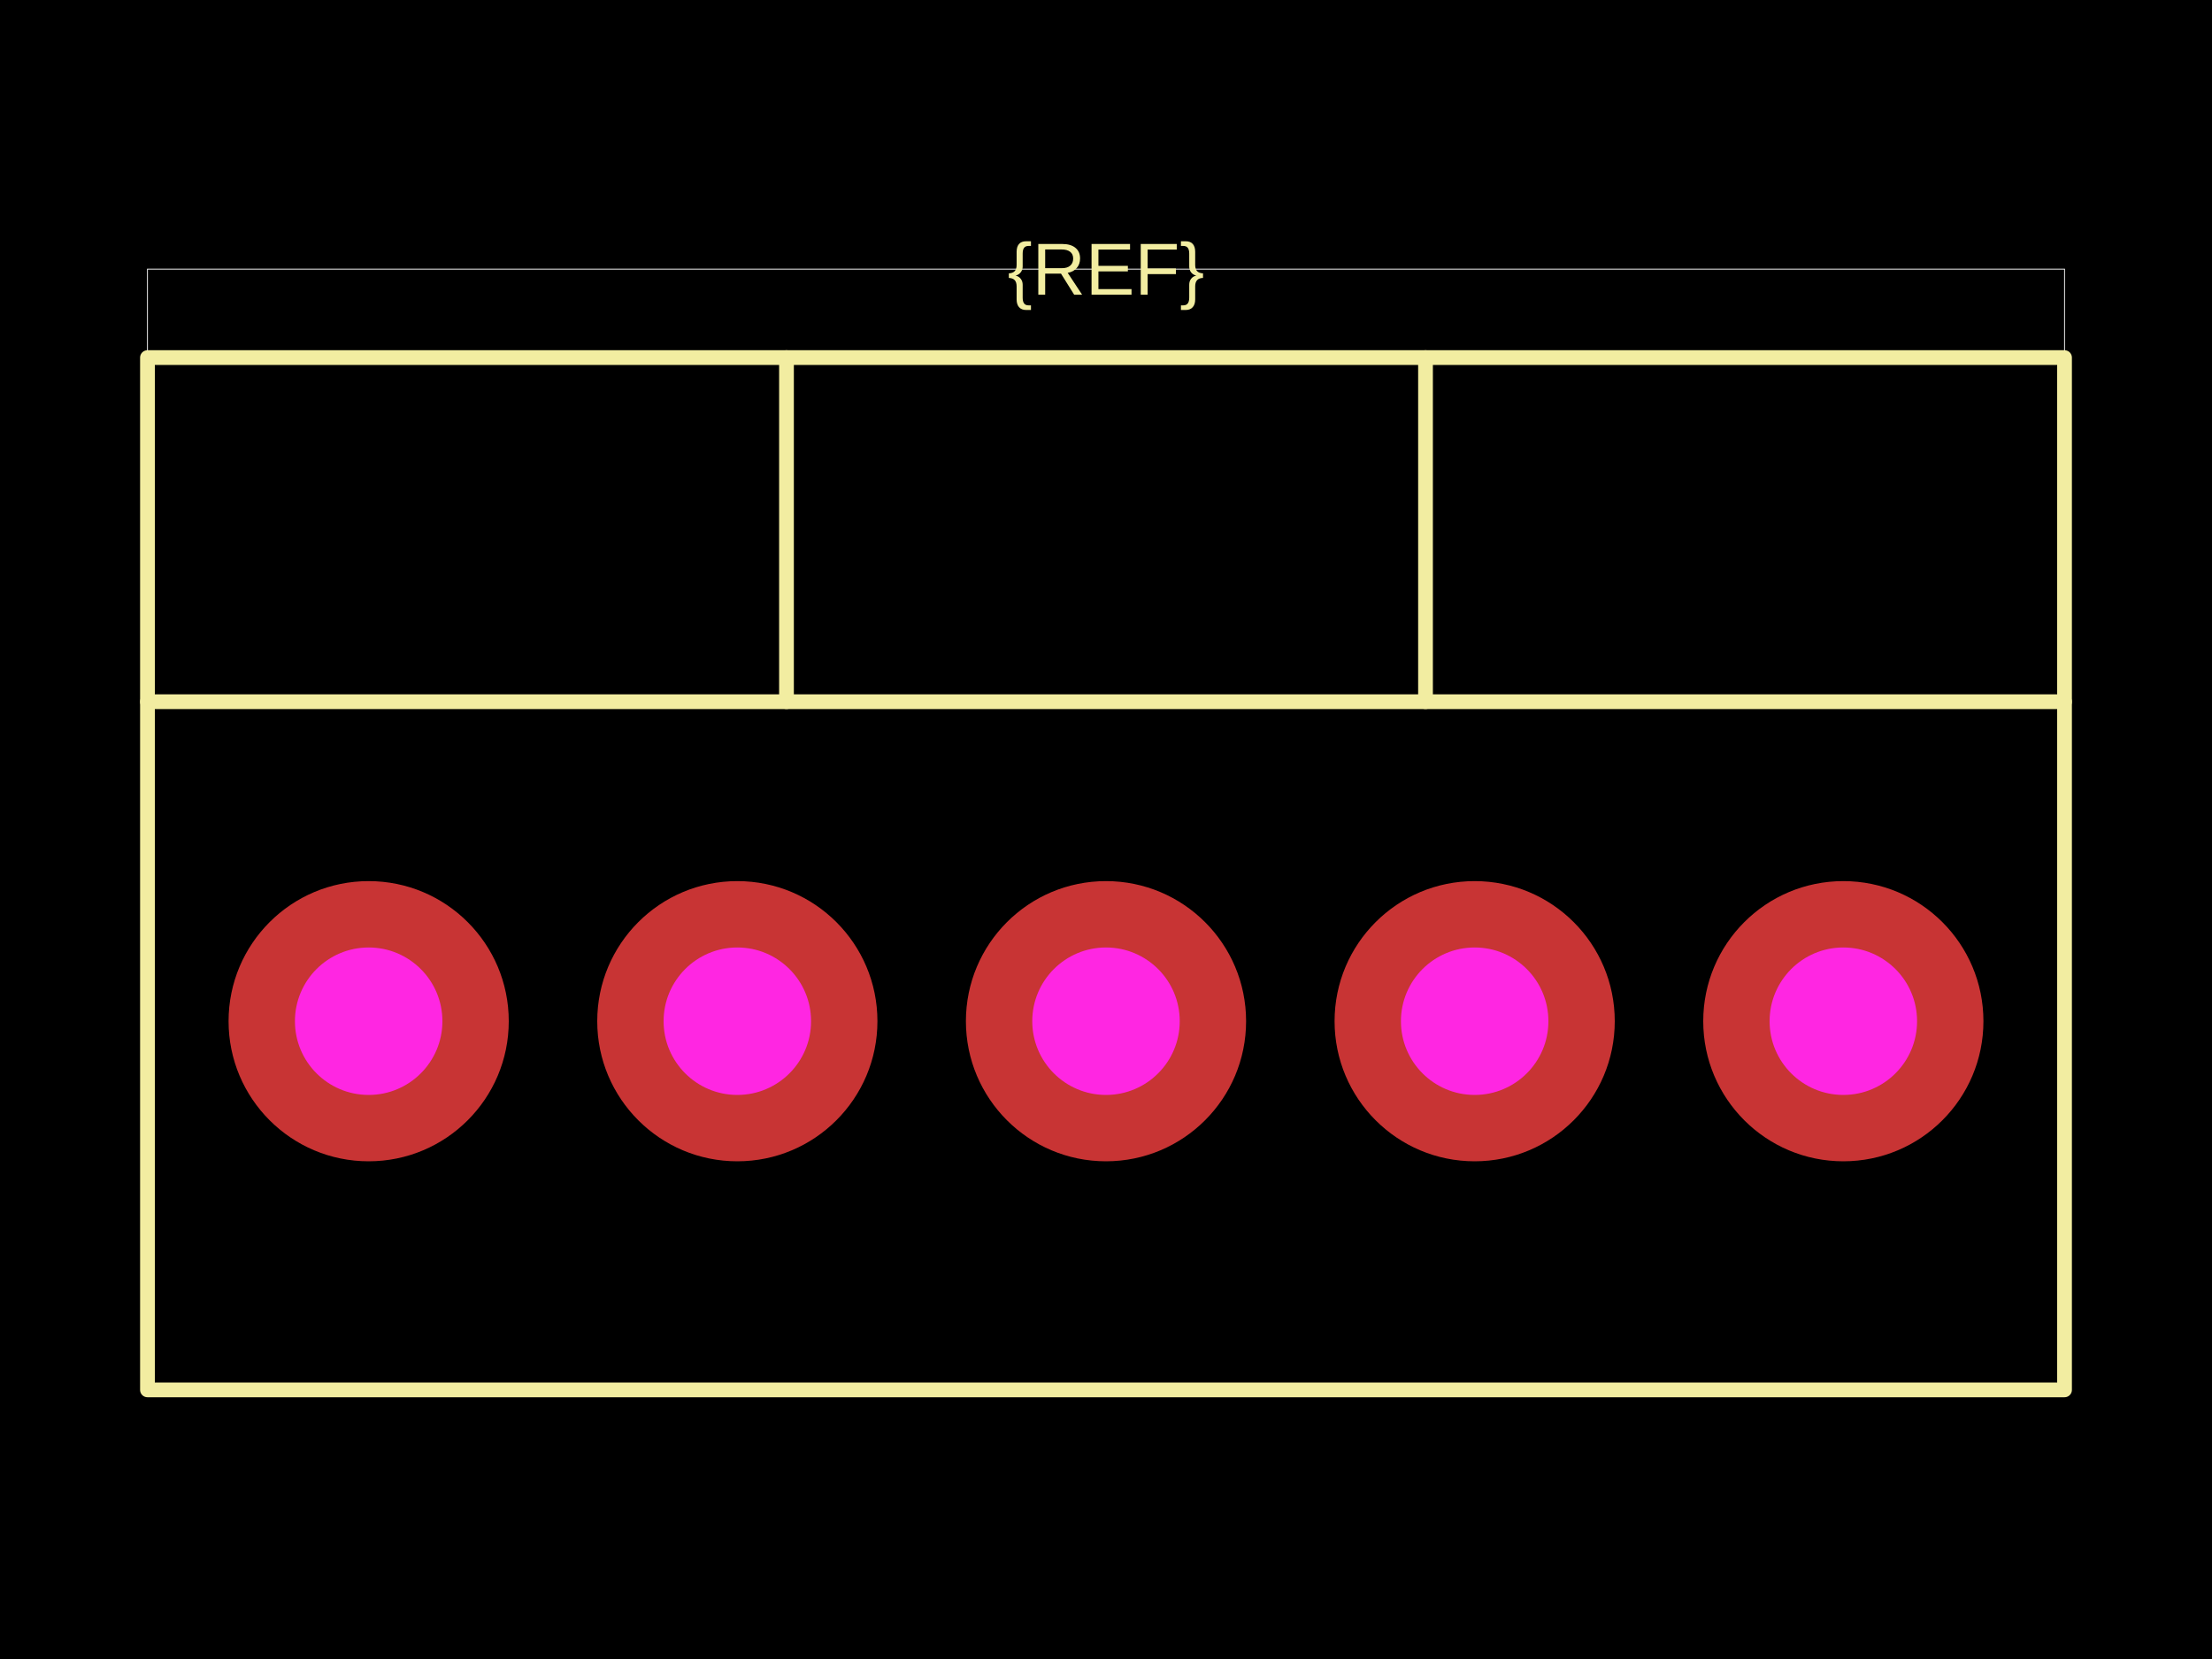
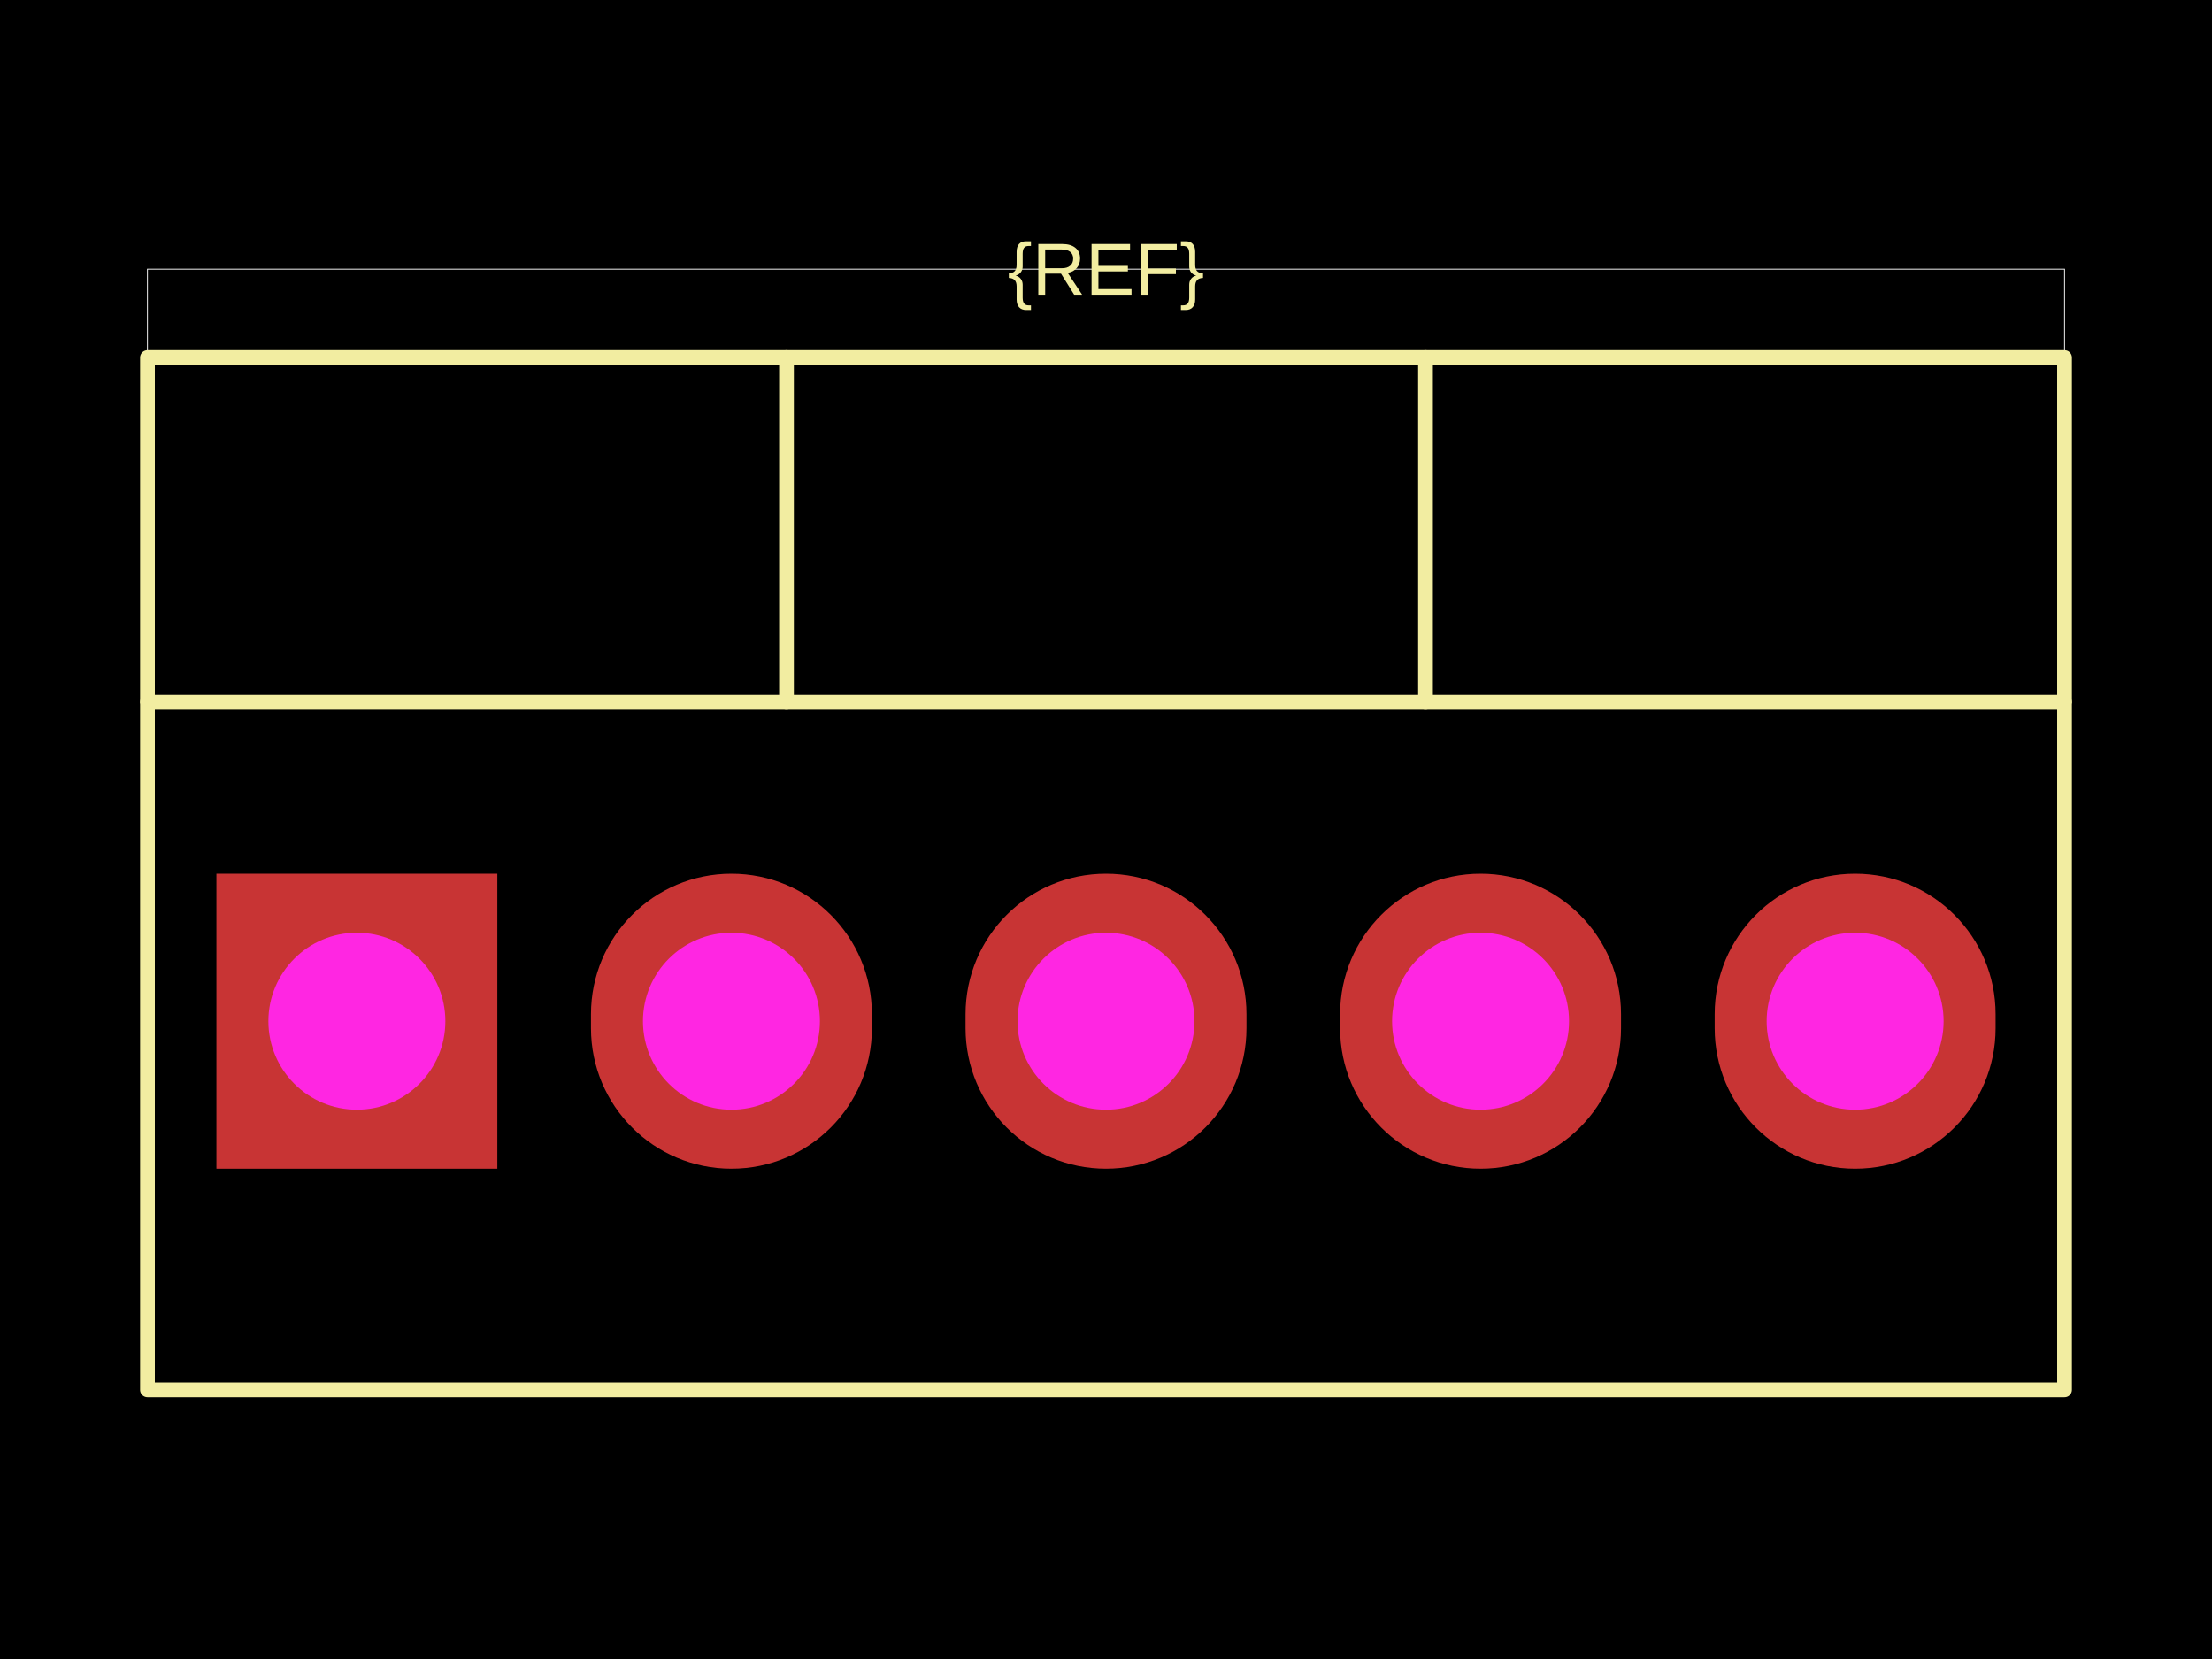
<svg xmlns="http://www.w3.org/2000/svg" width="800" height="600">
  <style />
  <rect class="boundary" x="0" y="0" fill="#000" width="800" height="600" data-type="pcb_background" data-pcb-layer="global" />
  <rect class="pcb-boundary" fill="none" stroke="#fff" stroke-width="0.3" x="53.333" y="97.333" width="693.333" height="405.333" data-type="pcb_boundary" data-pcb-layer="global" />
  <path class="pcb-silkscreen pcb-silkscreen-top" d="M 53.333 502.667 L 746.667 502.667 L 746.667 129.333 L 53.333 129.333 L 53.333 502.667 Z" fill="none" stroke="#f2eda1" stroke-width="5.333" stroke-linecap="round" stroke-linejoin="round" data-pcb-component-id="" data-pcb-silkscreen-path-id="" data-type="pcb_silkscreen_path" data-pcb-layer="top" />
  <path class="pcb-silkscreen pcb-silkscreen-top" d="M 53.333 253.778 L 746.667 253.778" fill="none" stroke="#f2eda1" stroke-width="5.333" stroke-linecap="round" stroke-linejoin="round" data-pcb-component-id="" data-pcb-silkscreen-path-id="" data-type="pcb_silkscreen_path" data-pcb-layer="top" />
  <path class="pcb-silkscreen pcb-silkscreen-top" d="M 284.444 253.778 L 284.444 129.333" fill="none" stroke="#f2eda1" stroke-width="5.333" stroke-linecap="round" stroke-linejoin="round" data-pcb-component-id="" data-pcb-silkscreen-path-id="" data-type="pcb_silkscreen_path" data-pcb-layer="top" />
  <path class="pcb-silkscreen pcb-silkscreen-top" d="M 515.556 253.778 L 515.556 129.333" fill="none" stroke="#f2eda1" stroke-width="5.333" stroke-linecap="round" stroke-linejoin="round" data-pcb-component-id="" data-pcb-silkscreen-path-id="" data-type="pcb_silkscreen_path" data-pcb-layer="top" />
  <text x="0" y="0" dx="0" dy="0" fill="#f2eda1" font-family="Arial, sans-serif" font-size="26.667" text-anchor="middle" dominant-baseline="central" transform="matrix(1,0,0,1,400,97.33333)" class="pcb-silkscreen-text pcb-silkscreen-top" data-pcb-silkscreen-text-id="silkscreen_text_1" stroke="none" data-type="pcb_silkscreen_text" data-pcb-layer="top">{REF}</text>
  <g data-type="pcb_plated_hole" data-pcb-layer="through">
-     <circle class="pcb-hole-outer" fill="rgb(200, 52, 52)" cx="133.333" cy="369.333" r="50.667" data-type="pcb_plated_hole" data-pcb-layer="top" />
-     <circle class="pcb-hole-inner" fill="#FF26E2" cx="133.333" cy="369.333" r="26.667" data-type="pcb_plated_hole_drill" data-pcb-layer="drill" />
+     <rect class="pcb-hole-outer-pad" fill="rgb(200, 52, 52)" x="78.267" y="316" width="101.6" height="106.667" data-type="pcb_plated_hole" data-pcb-layer="top" />
+     <circle class="pcb-hole-inner" fill="#FF26E2" cx="129.067" cy="369.333" r="32" data-type="pcb_plated_hole_drill" data-pcb-layer="drill" />
  </g>
  <g data-type="pcb_plated_hole" data-pcb-layer="through">
-     <circle class="pcb-hole-outer" fill="rgb(200, 52, 52)" cx="266.667" cy="369.333" r="50.667" data-type="pcb_plated_hole" data-pcb-layer="top" />
-     <circle class="pcb-hole-inner" fill="#FF26E2" cx="266.667" cy="369.333" r="26.667" data-type="pcb_plated_hole_drill" data-pcb-layer="drill" />
+     <path class="pcb-hole-outer" fill="rgb(200, 52, 52)" d="M50.8,-2.533 v5.067 a50.8,50.8 0 0 1 -101.6,0 v-5.067 a50.8,50.8 0 0 1 101.6,0 z" transform="translate(264.5333 369.3333)" data-type="pcb_plated_hole" data-pcb-layer="top" />
+     <path class="pcb-hole-inner" fill="#FF26E2" d="M-32,0 a32,32 0 0 1 64,0 a32,32 0 0 1 -64,0 z" transform="translate(264.5333 369.3333)" data-type="pcb_plated_hole_drill" data-pcb-layer="drill" />
  </g>
  <g data-type="pcb_plated_hole" data-pcb-layer="through">
-     <circle class="pcb-hole-outer" fill="rgb(200, 52, 52)" cx="400" cy="369.333" r="50.667" data-type="pcb_plated_hole" data-pcb-layer="top" />
-     <circle class="pcb-hole-inner" fill="#FF26E2" cx="400" cy="369.333" r="26.667" data-type="pcb_plated_hole_drill" data-pcb-layer="drill" />
+     <path class="pcb-hole-outer" fill="rgb(200, 52, 52)" d="M50.8,-2.533 v5.067 a50.8,50.8 0 0 1 -101.6,0 v-5.067 a50.8,50.8 0 0 1 101.6,0 z" transform="translate(400 369.3333)" data-type="pcb_plated_hole" data-pcb-layer="top" />
+     <path class="pcb-hole-inner" fill="#FF26E2" d="M-32,0 a32,32 0 0 1 64,0 a32,32 0 0 1 -64,0 z" transform="translate(400 369.3333)" data-type="pcb_plated_hole_drill" data-pcb-layer="drill" />
  </g>
  <g data-type="pcb_plated_hole" data-pcb-layer="through">
-     <circle class="pcb-hole-outer" fill="rgb(200, 52, 52)" cx="533.333" cy="369.333" r="50.667" data-type="pcb_plated_hole" data-pcb-layer="top" />
-     <circle class="pcb-hole-inner" fill="#FF26E2" cx="533.333" cy="369.333" r="26.667" data-type="pcb_plated_hole_drill" data-pcb-layer="drill" />
+     <path class="pcb-hole-outer" fill="rgb(200, 52, 52)" d="M50.8,-2.533 v5.067 a50.8,50.8 0 0 1 -101.6,0 v-5.067 a50.8,50.8 0 0 1 101.6,0 z" transform="translate(535.4667 369.3333)" data-type="pcb_plated_hole" data-pcb-layer="top" />
+     <path class="pcb-hole-inner" fill="#FF26E2" d="M-32,0 a32,32 0 0 1 64,0 a32,32 0 0 1 -64,0 z" transform="translate(535.4667 369.3333)" data-type="pcb_plated_hole_drill" data-pcb-layer="drill" />
  </g>
  <g data-type="pcb_plated_hole" data-pcb-layer="through">
-     <circle class="pcb-hole-outer" fill="rgb(200, 52, 52)" cx="666.667" cy="369.333" r="50.667" data-type="pcb_plated_hole" data-pcb-layer="top" />
-     <circle class="pcb-hole-inner" fill="#FF26E2" cx="666.667" cy="369.333" r="26.667" data-type="pcb_plated_hole_drill" data-pcb-layer="drill" />
+     <path class="pcb-hole-outer" fill="rgb(200, 52, 52)" d="M50.8,-2.533 v5.067 a50.8,50.8 0 0 1 -101.6,0 v-5.067 a50.8,50.8 0 0 1 101.6,0 z" transform="translate(670.9333 369.3333)" data-type="pcb_plated_hole" data-pcb-layer="top" />
+     <path class="pcb-hole-inner" fill="#FF26E2" d="M-32,0 a32,32 0 0 1 64,0 a32,32 0 0 1 -64,0 z" transform="translate(670.9333 369.3333)" data-type="pcb_plated_hole_drill" data-pcb-layer="drill" />
  </g>
</svg>
